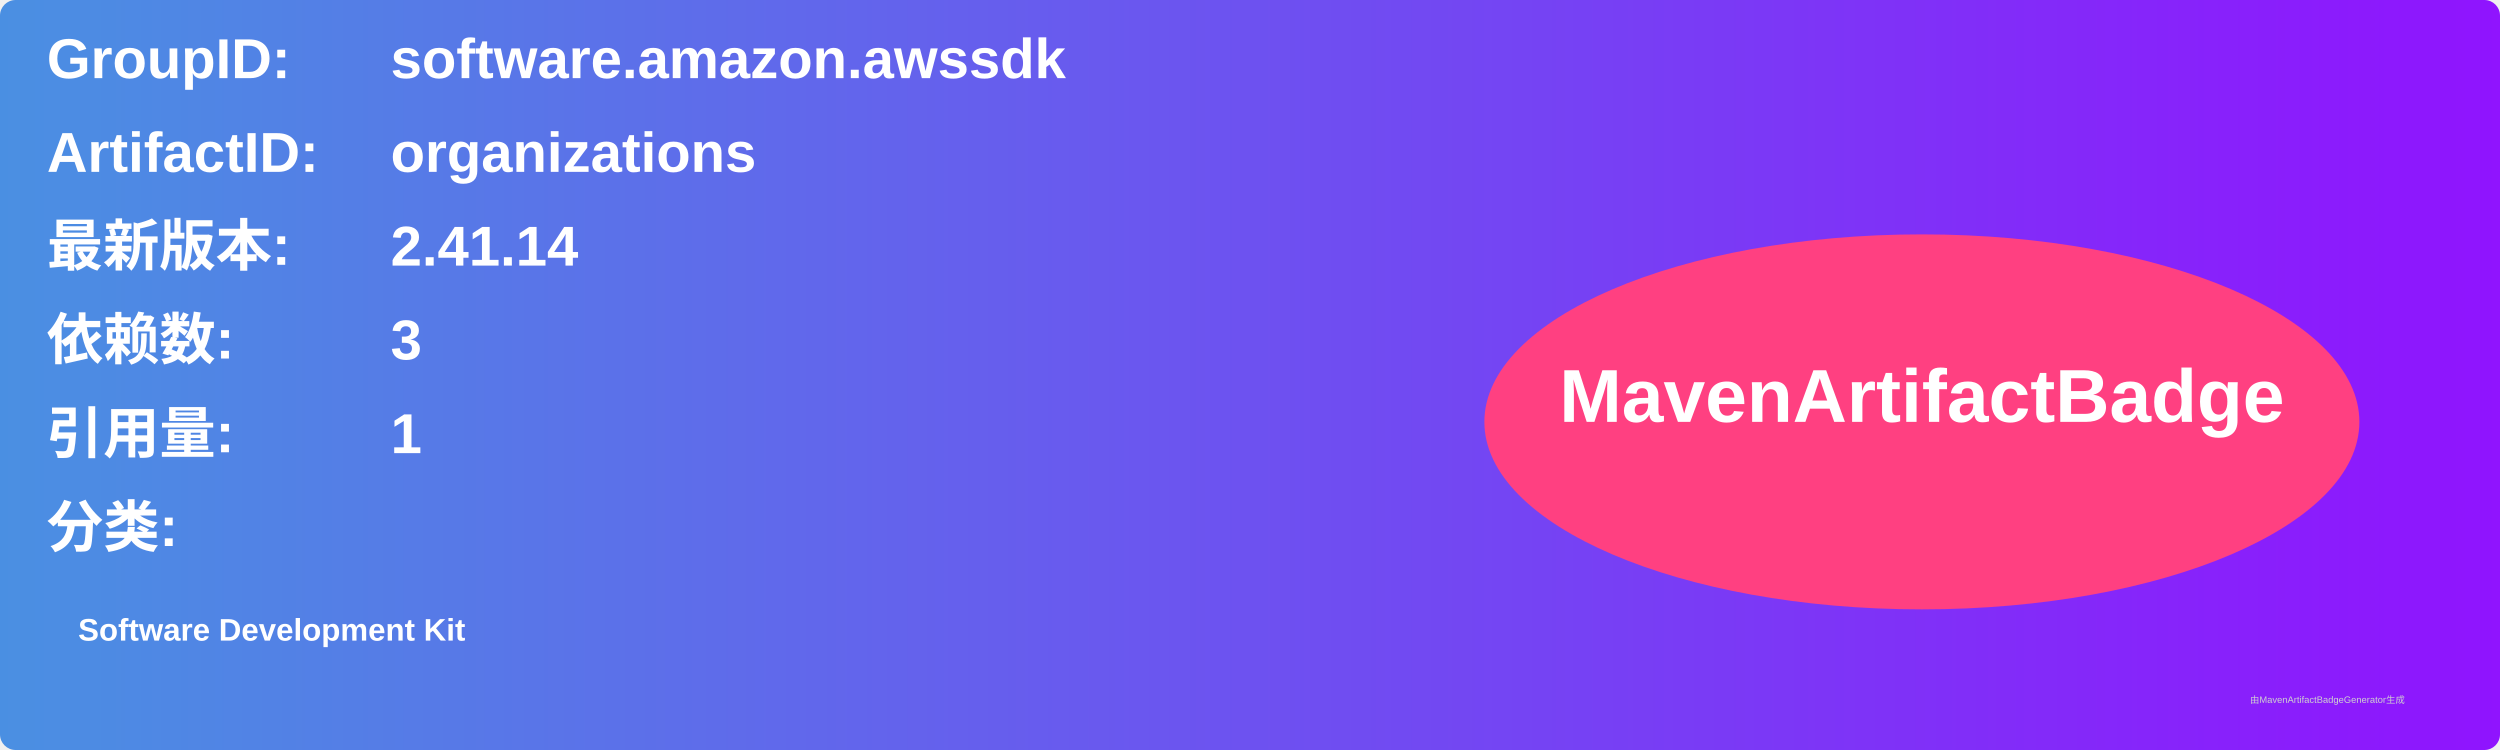
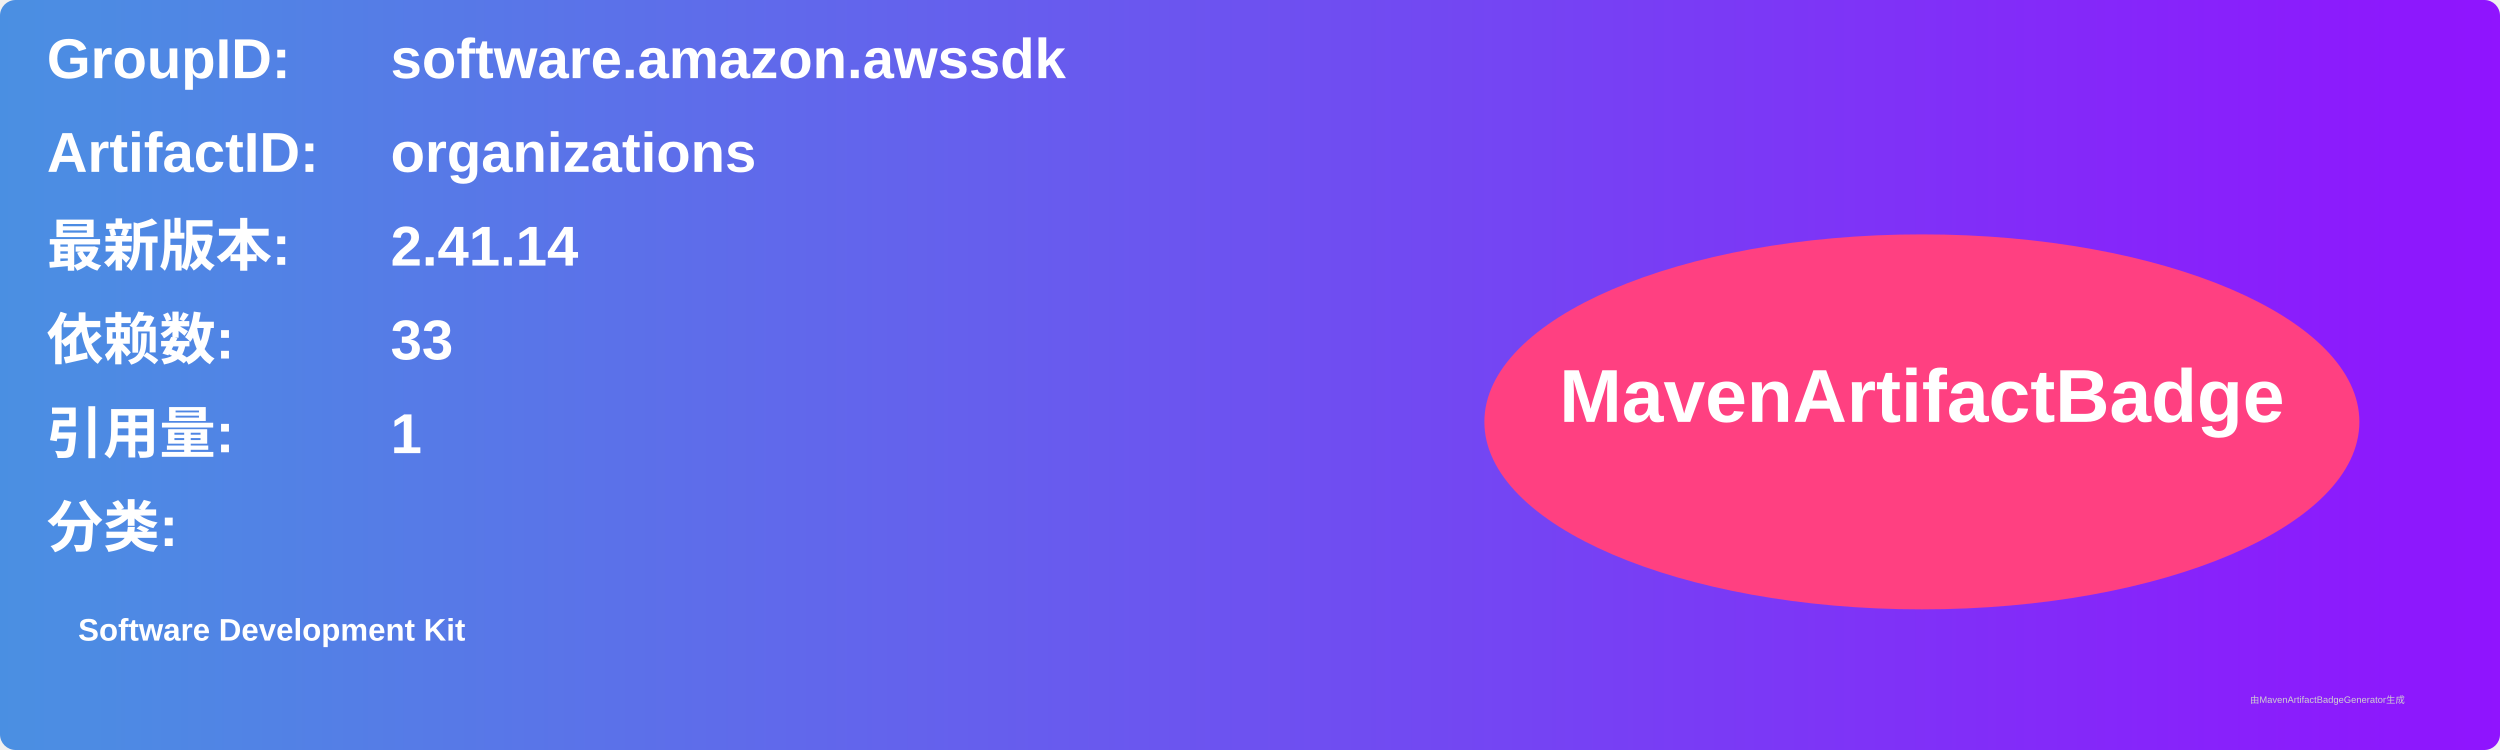
<svg xmlns="http://www.w3.org/2000/svg" width="800" height="240" viewBox="0 0 800 240">
  <linearGradient id="grad" x1="0%" y1="0%" x2="100%" y2="0%">
    <stop offset="0%" stop-color="#4a90e2" />
    <stop offset="100%" stop-color="#9013fe" />
  </linearGradient>
  <rect width="100%" height="100%" rx="5" ry="5" fill="url(#grad)" />
  <g transform="translate(15, 15)">
    <text x="0" y="10" font-family="Arial" font-size="18" fill="white" font-weight="bold" width="260">GroupID:</text>
    <text x="110" y="10" font-family="Arial" font-size="18" fill="white" font-weight="bold" width="460">software.amazon.awssdk</text>
    <text x="0" y="40" font-family="Arial" font-size="18" fill="white" font-weight="bold" width="260">ArtifactID:</text>
    <text x="110" y="40" font-family="Arial" font-size="18" fill="white" font-weight="bold" width="460">organizations</text>
    <text x="0" y="70" font-family="Arial" font-size="18" fill="white" font-weight="bold">最新版本:</text>
    <text x="110" y="70" font-family="Arial" font-size="18" fill="white" font-weight="bold">
      <tspan font-weight="bold">2.41.14</tspan>
    </text>
    <text x="0" y="100" font-family="Arial" font-size="18" fill="white" font-weight="bold">依赖数: </text>
    <text x="110" y="100" font-family="Arial" font-size="18" fill="white">
-       <tspan font-weight="bold">3</tspan>
+       <tspan font-weight="bold">33</tspan>
    </text>
    <text x="0" y="130" font-family="Arial" font-size="18" fill="white" font-weight="bold">引用量: </text>
    <text x="110" y="130" font-family="Arial" font-size="18" fill="white">
      <tspan font-weight="bold">1</tspan>
    </text>
    <text x="0" y="160" font-family="Arial" font-size="18" fill="white" font-weight="bold">分类:</text>
    <text x="10" y="190" font-family="Arial" font-size="10" fill="white">
      <tspan font-weight="bold">Software Development Kit</tspan>
    </text>
    <ellipse cx="600" cy="120" rx="140" ry="60" fill="#ff4081" />
    <text x="600" y="120" text-anchor="middle" font-family="Arial" font-size="24" fill="white" font-weight="bold">MavenArtifactBadge</text>
  </g>
  <text x="720" y="225" font-family="Arial" font-size="3" fill="#d0d0d0">由MavenArtifactBadgeGenerator生成</text>
</svg>
